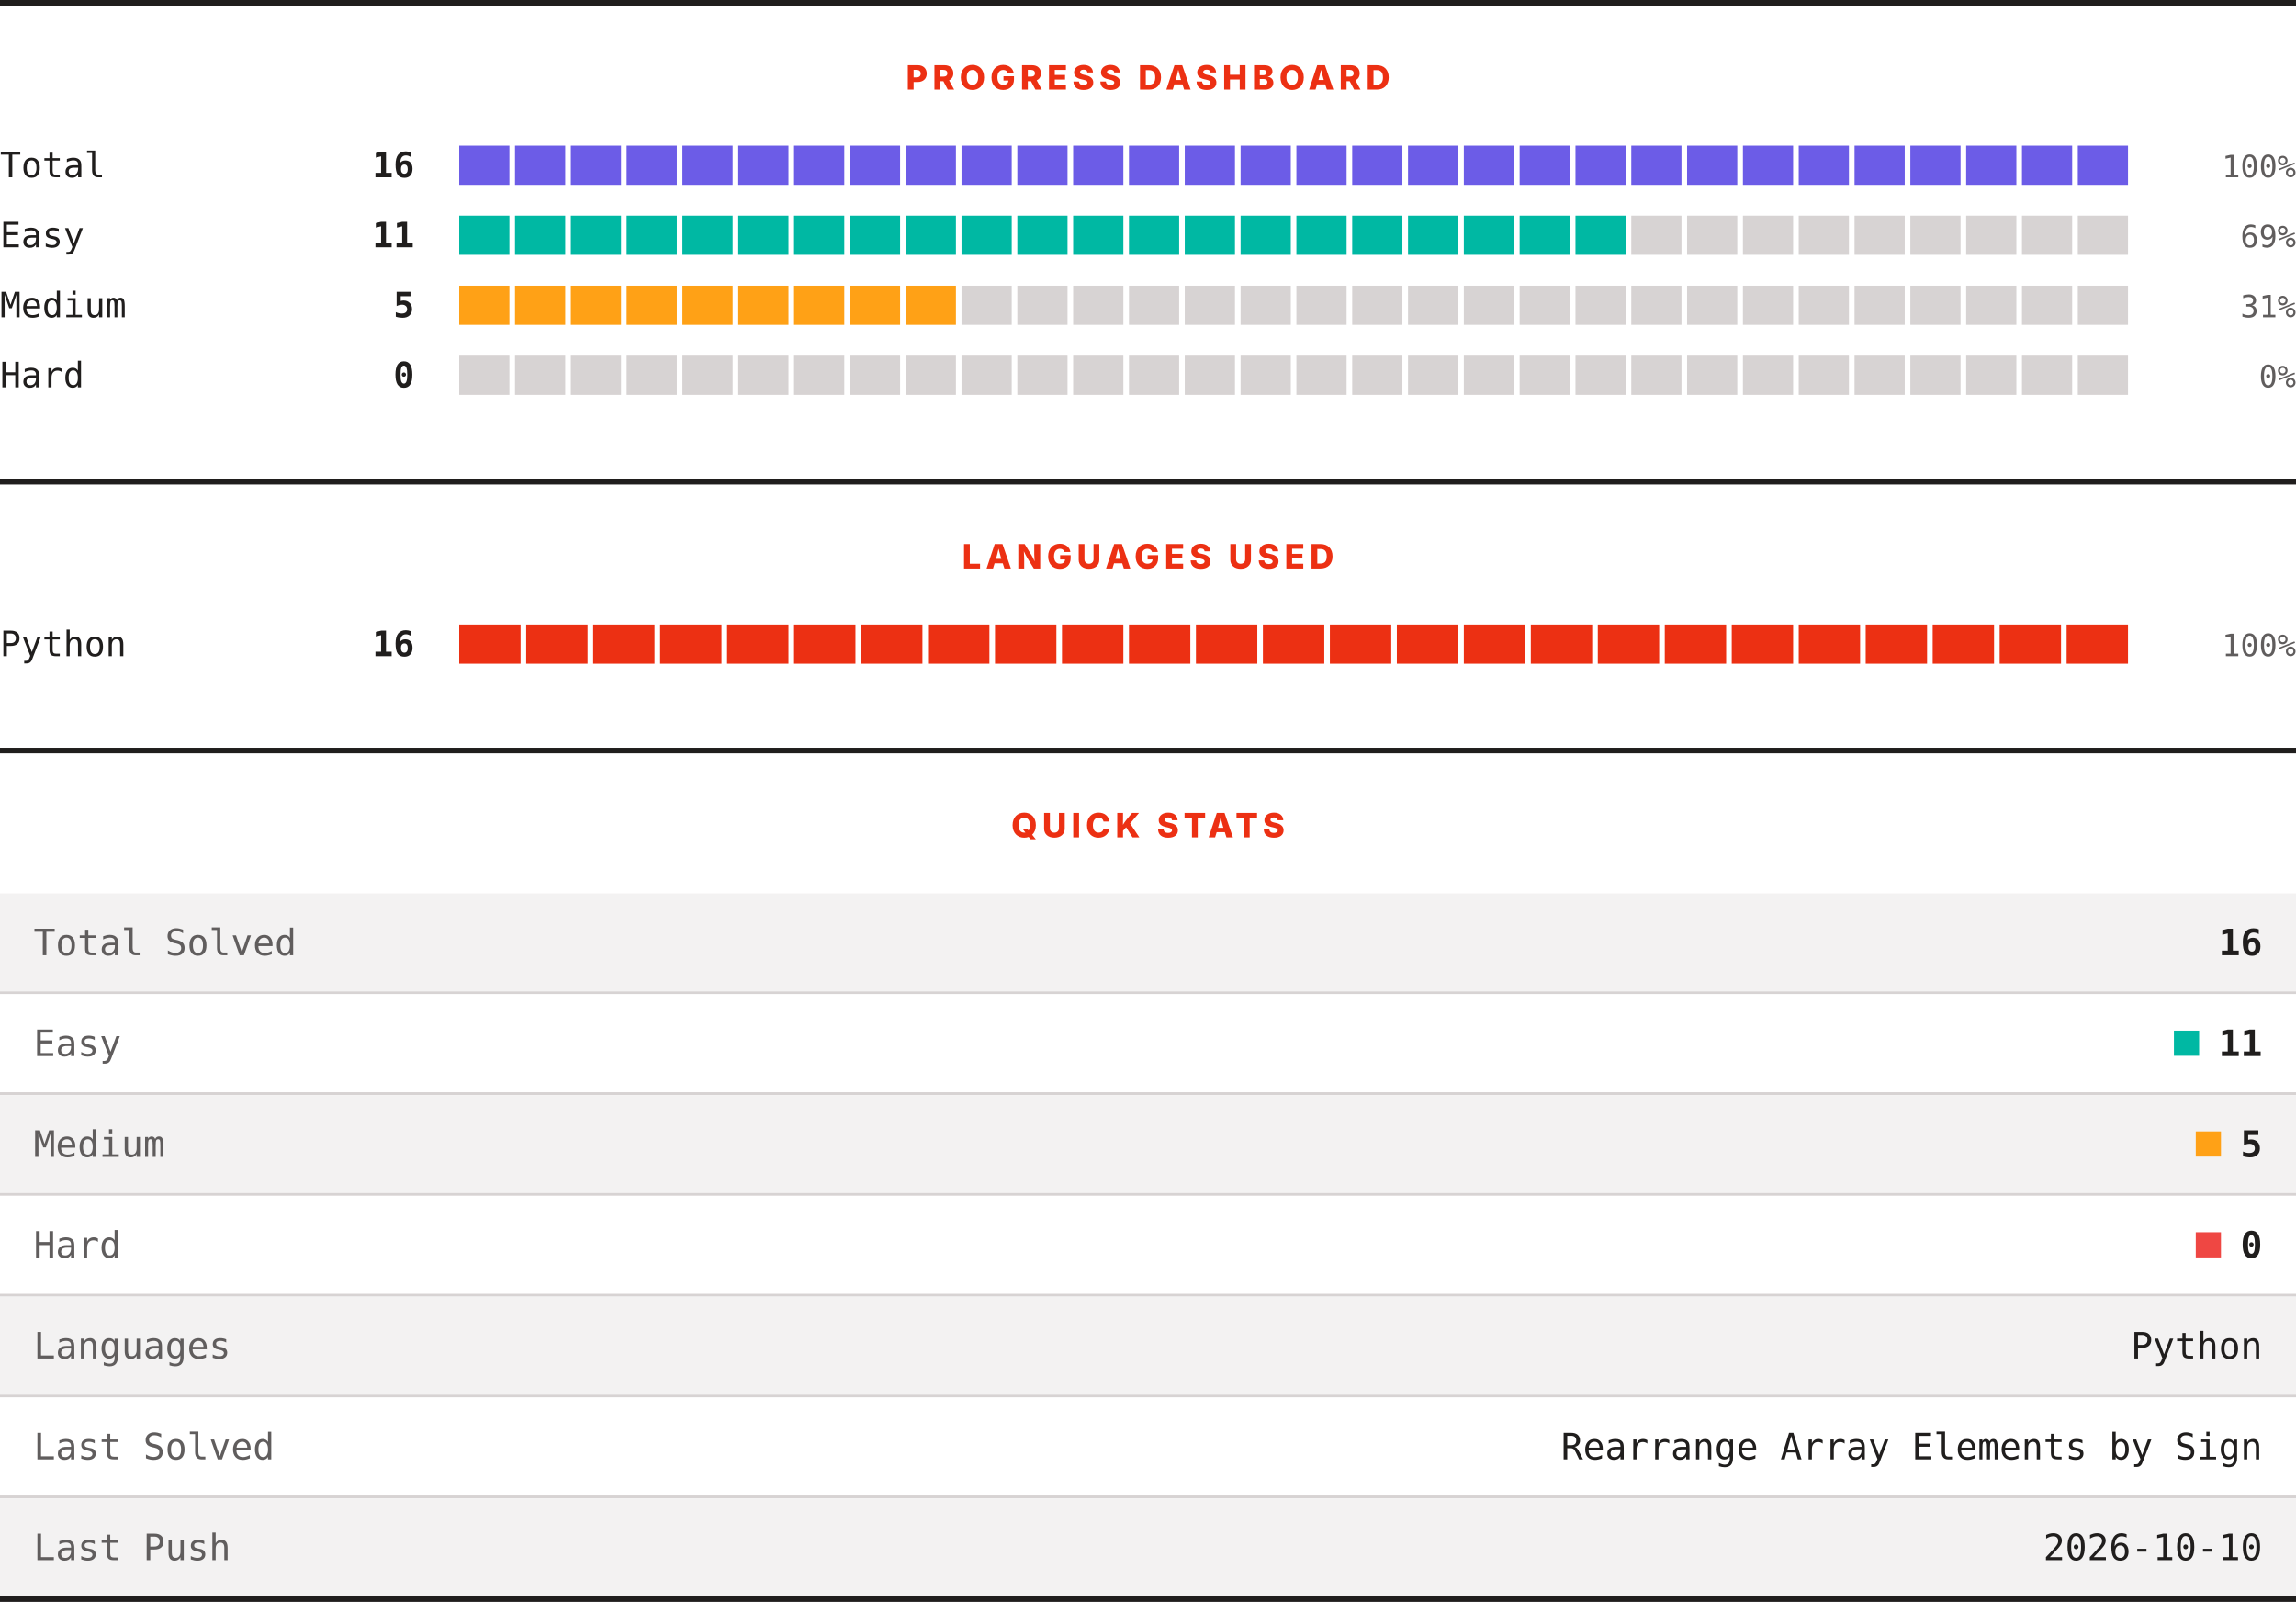
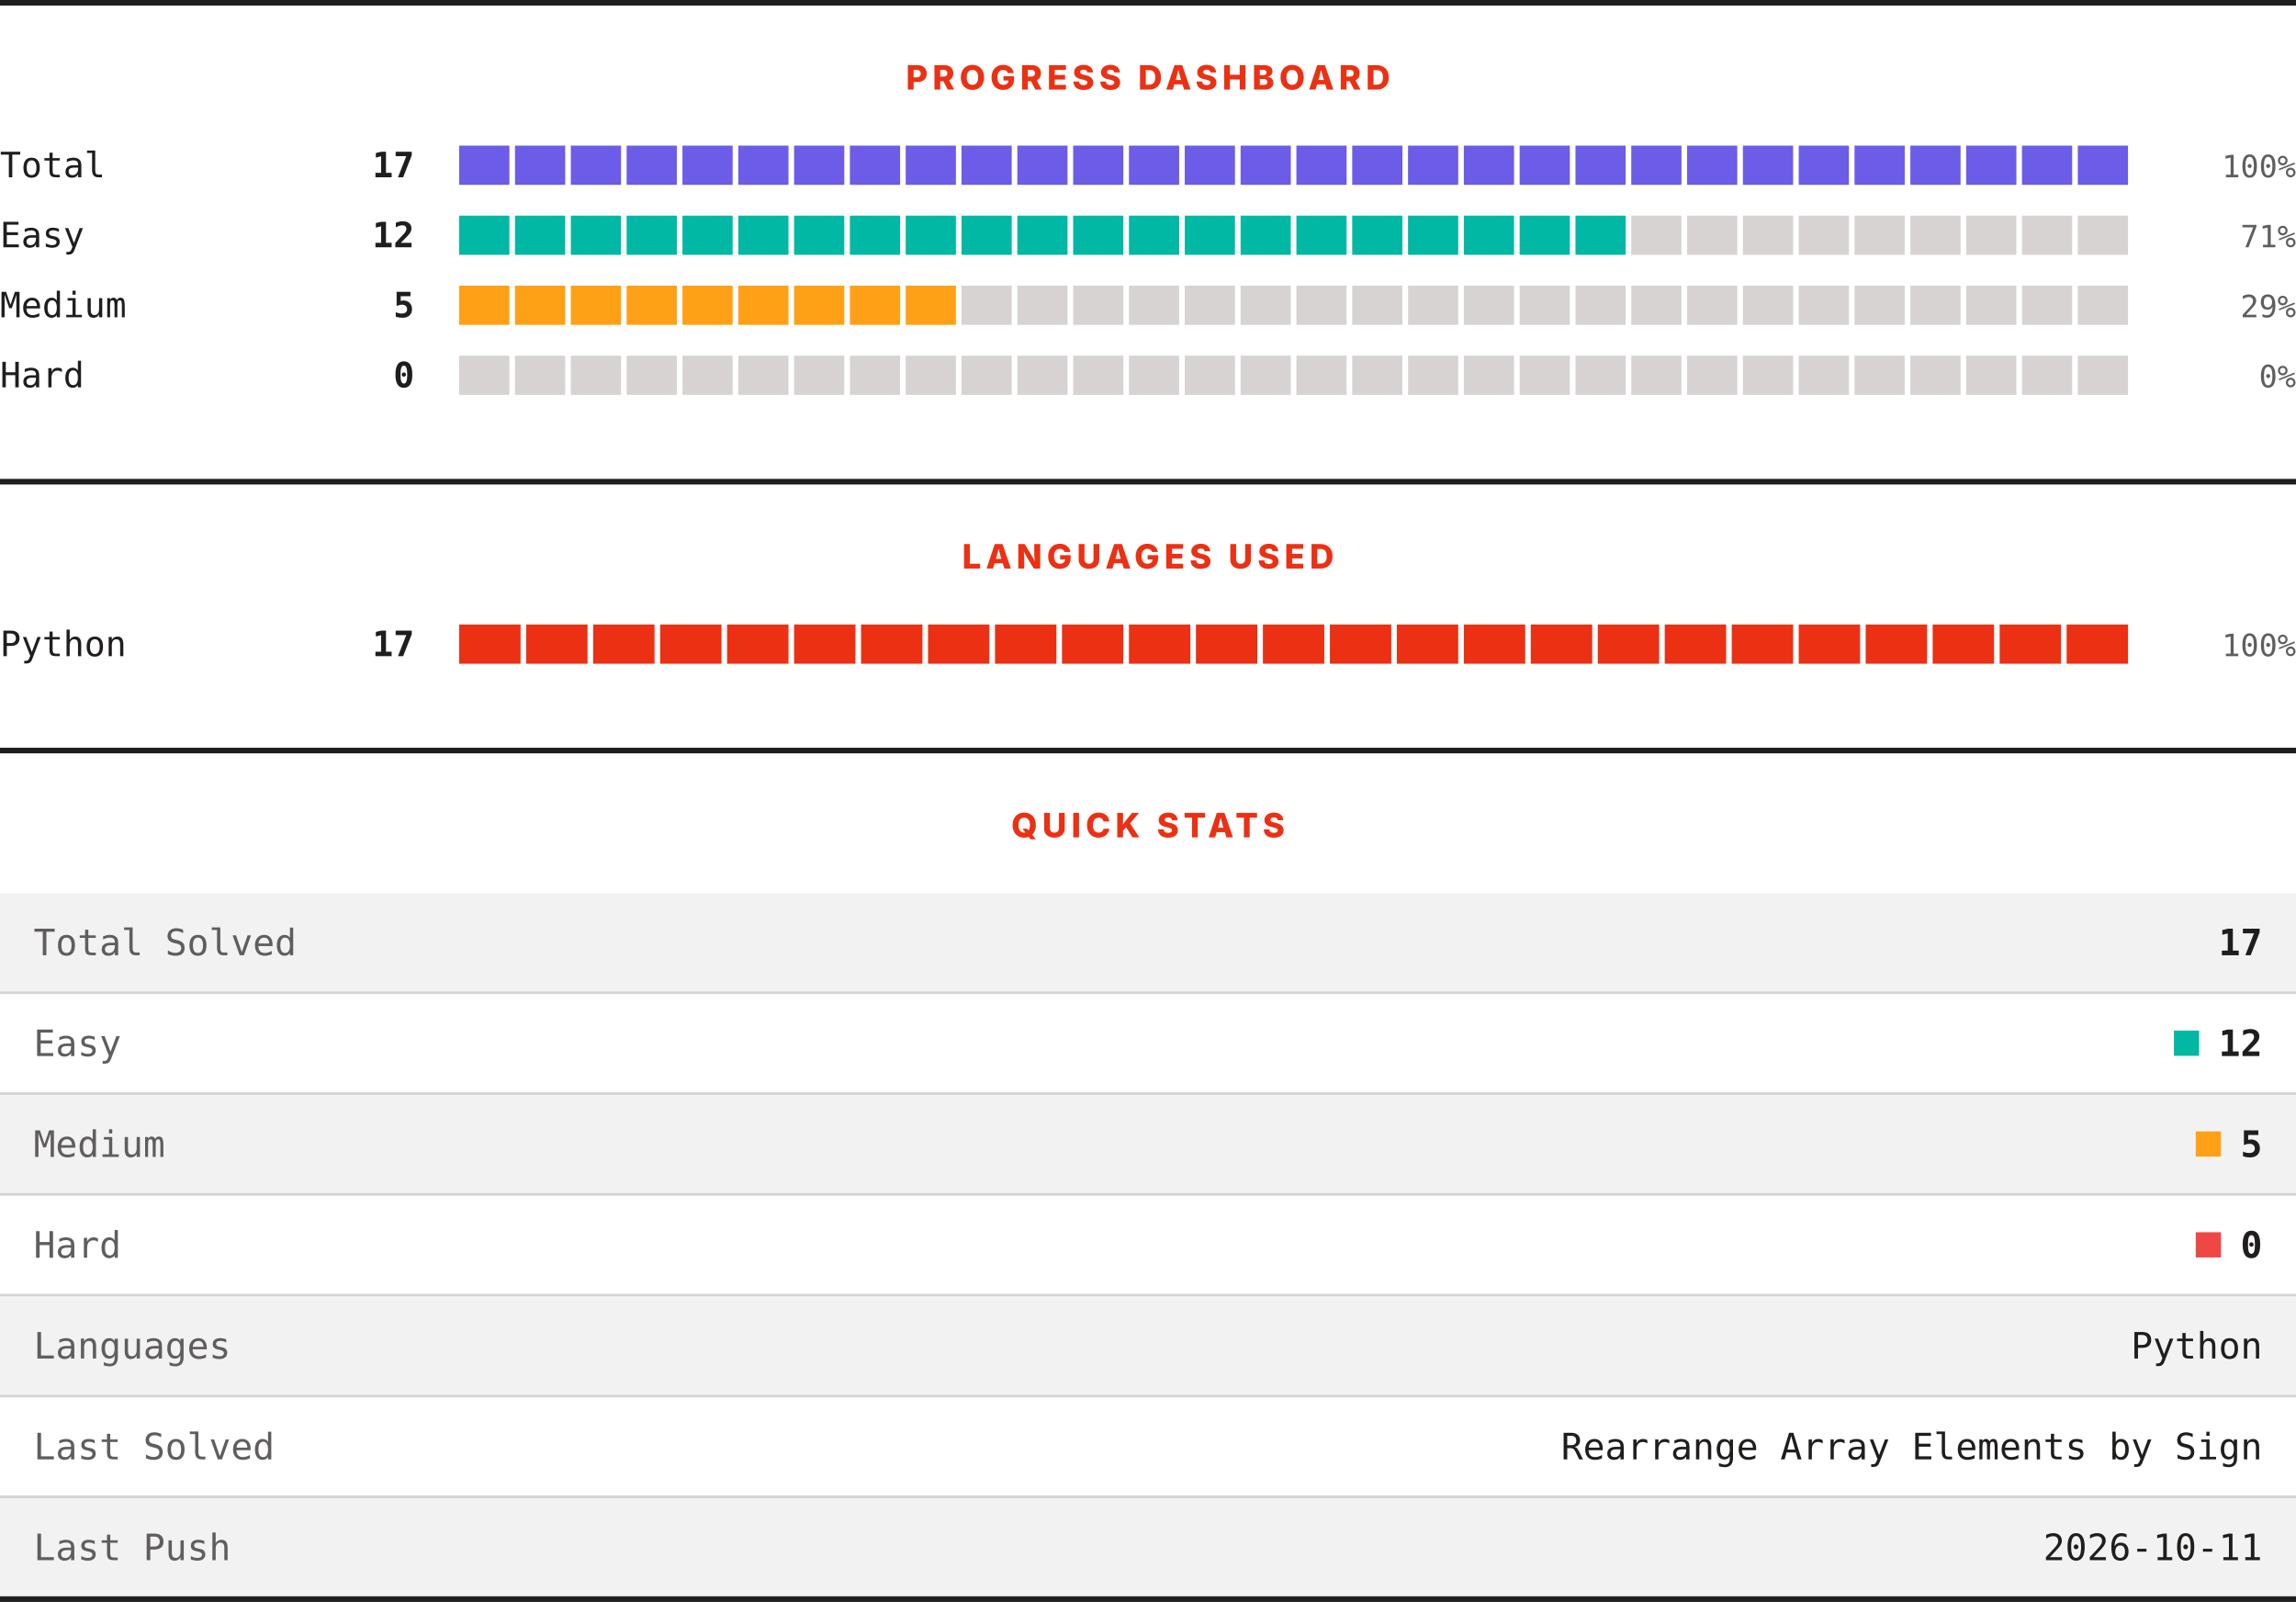
<svg xmlns="http://www.w3.org/2000/svg" width="820" height="572" viewBox="0 0 820 572" role="img" aria-label="LeetCode progress, languages and quick stats">
  <rect width="820" height="572" fill="#ffffff" />
  <rect x="0" y="0" width="820" height="2" fill="#201e1d" />
  <text x="410" y="32" text-anchor="middle" font-family="Archivo, system-ui, -apple-system, Segoe UI, sans-serif" font-size="12" font-weight="800" letter-spacing="1.68" fill="#ec3013">PROGRESS DASHBOARD</text>
  <text x="0" y="63.3" font-family="ui-monospace, SFMono-Regular, Menlo, Consolas, monospace" font-size="12.5" fill="#201e1d">Total</text>
-   <text x="148" y="63.3" text-anchor="end" font-family="ui-monospace, SFMono-Regular, Menlo, Consolas, monospace" font-size="12.5" font-weight="700" fill="#201e1d">16</text>
+   <text x="148" y="63.3" text-anchor="end" font-family="ui-monospace, SFMono-Regular, Menlo, Consolas, monospace" font-size="12.5" font-weight="700" fill="#201e1d">17</text>
  <rect x="164.00" y="52" width="17.93" height="14" fill="#6c5ce7" />
  <rect x="183.93" y="52" width="17.93" height="14" fill="#6c5ce7" />
  <rect x="203.87" y="52" width="17.93" height="14" fill="#6c5ce7" />
  <rect x="223.80" y="52" width="17.93" height="14" fill="#6c5ce7" />
  <rect x="243.73" y="52" width="17.93" height="14" fill="#6c5ce7" />
  <rect x="263.67" y="52" width="17.93" height="14" fill="#6c5ce7" />
  <rect x="283.60" y="52" width="17.93" height="14" fill="#6c5ce7" />
  <rect x="303.53" y="52" width="17.93" height="14" fill="#6c5ce7" />
  <rect x="323.47" y="52" width="17.93" height="14" fill="#6c5ce7" />
  <rect x="343.40" y="52" width="17.93" height="14" fill="#6c5ce7" />
  <rect x="363.33" y="52" width="17.93" height="14" fill="#6c5ce7" />
  <rect x="383.27" y="52" width="17.93" height="14" fill="#6c5ce7" />
  <rect x="403.20" y="52" width="17.93" height="14" fill="#6c5ce7" />
  <rect x="423.13" y="52" width="17.93" height="14" fill="#6c5ce7" />
  <rect x="443.07" y="52" width="17.93" height="14" fill="#6c5ce7" />
  <rect x="463.00" y="52" width="17.93" height="14" fill="#6c5ce7" />
  <rect x="482.93" y="52" width="17.93" height="14" fill="#6c5ce7" />
  <rect x="502.87" y="52" width="17.93" height="14" fill="#6c5ce7" />
  <rect x="522.80" y="52" width="17.93" height="14" fill="#6c5ce7" />
  <rect x="542.73" y="52" width="17.93" height="14" fill="#6c5ce7" />
  <rect x="562.67" y="52" width="17.93" height="14" fill="#6c5ce7" />
  <rect x="582.60" y="52" width="17.93" height="14" fill="#6c5ce7" />
  <rect x="602.53" y="52" width="17.93" height="14" fill="#6c5ce7" />
  <rect x="622.47" y="52" width="17.93" height="14" fill="#6c5ce7" />
  <rect x="642.40" y="52" width="17.93" height="14" fill="#6c5ce7" />
  <rect x="662.33" y="52" width="17.93" height="14" fill="#6c5ce7" />
  <rect x="682.27" y="52" width="17.93" height="14" fill="#6c5ce7" />
  <rect x="702.20" y="52" width="17.93" height="14" fill="#6c5ce7" />
  <rect x="722.13" y="52" width="17.93" height="14" fill="#6c5ce7" />
  <rect x="742.07" y="52" width="17.93" height="14" fill="#6c5ce7" />
  <text x="820" y="63.3" text-anchor="end" font-family="ui-monospace, SFMono-Regular, Menlo, Consolas, monospace" font-size="11" fill="#605d5d">100%</text>
  <text x="0" y="88.3" font-family="ui-monospace, SFMono-Regular, Menlo, Consolas, monospace" font-size="12.5" fill="#201e1d">Easy</text>
-   <text x="148" y="88.3" text-anchor="end" font-family="ui-monospace, SFMono-Regular, Menlo, Consolas, monospace" font-size="12.5" font-weight="700" fill="#201e1d">11</text>
+   <text x="148" y="88.3" text-anchor="end" font-family="ui-monospace, SFMono-Regular, Menlo, Consolas, monospace" font-size="12.5" font-weight="700" fill="#201e1d">12</text>
  <rect x="164.00" y="77" width="17.93" height="14" fill="#00b8a3" />
  <rect x="183.93" y="77" width="17.93" height="14" fill="#00b8a3" />
  <rect x="203.87" y="77" width="17.93" height="14" fill="#00b8a3" />
  <rect x="223.80" y="77" width="17.93" height="14" fill="#00b8a3" />
  <rect x="243.73" y="77" width="17.93" height="14" fill="#00b8a3" />
  <rect x="263.67" y="77" width="17.93" height="14" fill="#00b8a3" />
  <rect x="283.60" y="77" width="17.93" height="14" fill="#00b8a3" />
  <rect x="303.53" y="77" width="17.93" height="14" fill="#00b8a3" />
  <rect x="323.47" y="77" width="17.93" height="14" fill="#00b8a3" />
  <rect x="343.40" y="77" width="17.93" height="14" fill="#00b8a3" />
  <rect x="363.33" y="77" width="17.93" height="14" fill="#00b8a3" />
  <rect x="383.27" y="77" width="17.93" height="14" fill="#00b8a3" />
  <rect x="403.20" y="77" width="17.93" height="14" fill="#00b8a3" />
  <rect x="423.13" y="77" width="17.93" height="14" fill="#00b8a3" />
  <rect x="443.07" y="77" width="17.93" height="14" fill="#00b8a3" />
  <rect x="463.00" y="77" width="17.93" height="14" fill="#00b8a3" />
  <rect x="482.93" y="77" width="17.93" height="14" fill="#00b8a3" />
  <rect x="502.87" y="77" width="17.93" height="14" fill="#00b8a3" />
  <rect x="522.80" y="77" width="17.93" height="14" fill="#00b8a3" />
  <rect x="542.73" y="77" width="17.93" height="14" fill="#00b8a3" />
  <rect x="562.67" y="77" width="17.93" height="14" fill="#00b8a3" />
  <rect x="582.60" y="77" width="17.93" height="14" fill="#d7d3d3" />
  <rect x="602.53" y="77" width="17.93" height="14" fill="#d7d3d3" />
  <rect x="622.47" y="77" width="17.93" height="14" fill="#d7d3d3" />
  <rect x="642.40" y="77" width="17.93" height="14" fill="#d7d3d3" />
  <rect x="662.33" y="77" width="17.93" height="14" fill="#d7d3d3" />
  <rect x="682.27" y="77" width="17.93" height="14" fill="#d7d3d3" />
  <rect x="702.20" y="77" width="17.93" height="14" fill="#d7d3d3" />
  <rect x="722.13" y="77" width="17.93" height="14" fill="#d7d3d3" />
  <rect x="742.07" y="77" width="17.93" height="14" fill="#d7d3d3" />
-   <text x="820" y="88.3" text-anchor="end" font-family="ui-monospace, SFMono-Regular, Menlo, Consolas, monospace" font-size="11" fill="#605d5d">69%</text>
+   <text x="820" y="88.3" text-anchor="end" font-family="ui-monospace, SFMono-Regular, Menlo, Consolas, monospace" font-size="11" fill="#605d5d">71%</text>
  <text x="0" y="113.3" font-family="ui-monospace, SFMono-Regular, Menlo, Consolas, monospace" font-size="12.5" fill="#201e1d">Medium</text>
  <text x="148" y="113.3" text-anchor="end" font-family="ui-monospace, SFMono-Regular, Menlo, Consolas, monospace" font-size="12.5" font-weight="700" fill="#201e1d">5</text>
  <rect x="164.00" y="102" width="17.93" height="14" fill="#ffa116" />
  <rect x="183.93" y="102" width="17.93" height="14" fill="#ffa116" />
  <rect x="203.87" y="102" width="17.93" height="14" fill="#ffa116" />
  <rect x="223.80" y="102" width="17.93" height="14" fill="#ffa116" />
  <rect x="243.73" y="102" width="17.93" height="14" fill="#ffa116" />
  <rect x="263.67" y="102" width="17.93" height="14" fill="#ffa116" />
  <rect x="283.60" y="102" width="17.93" height="14" fill="#ffa116" />
  <rect x="303.53" y="102" width="17.93" height="14" fill="#ffa116" />
  <rect x="323.47" y="102" width="17.93" height="14" fill="#ffa116" />
  <rect x="343.40" y="102" width="17.93" height="14" fill="#d7d3d3" />
  <rect x="363.33" y="102" width="17.93" height="14" fill="#d7d3d3" />
  <rect x="383.27" y="102" width="17.93" height="14" fill="#d7d3d3" />
  <rect x="403.20" y="102" width="17.93" height="14" fill="#d7d3d3" />
  <rect x="423.13" y="102" width="17.93" height="14" fill="#d7d3d3" />
  <rect x="443.07" y="102" width="17.93" height="14" fill="#d7d3d3" />
  <rect x="463.00" y="102" width="17.93" height="14" fill="#d7d3d3" />
  <rect x="482.93" y="102" width="17.93" height="14" fill="#d7d3d3" />
  <rect x="502.87" y="102" width="17.93" height="14" fill="#d7d3d3" />
  <rect x="522.80" y="102" width="17.93" height="14" fill="#d7d3d3" />
  <rect x="542.73" y="102" width="17.93" height="14" fill="#d7d3d3" />
  <rect x="562.67" y="102" width="17.93" height="14" fill="#d7d3d3" />
  <rect x="582.60" y="102" width="17.93" height="14" fill="#d7d3d3" />
  <rect x="602.53" y="102" width="17.93" height="14" fill="#d7d3d3" />
  <rect x="622.47" y="102" width="17.93" height="14" fill="#d7d3d3" />
  <rect x="642.40" y="102" width="17.93" height="14" fill="#d7d3d3" />
  <rect x="662.33" y="102" width="17.93" height="14" fill="#d7d3d3" />
  <rect x="682.27" y="102" width="17.93" height="14" fill="#d7d3d3" />
  <rect x="702.20" y="102" width="17.93" height="14" fill="#d7d3d3" />
  <rect x="722.13" y="102" width="17.93" height="14" fill="#d7d3d3" />
  <rect x="742.07" y="102" width="17.93" height="14" fill="#d7d3d3" />
-   <text x="820" y="113.3" text-anchor="end" font-family="ui-monospace, SFMono-Regular, Menlo, Consolas, monospace" font-size="11" fill="#605d5d">31%</text>
+   <text x="820" y="113.3" text-anchor="end" font-family="ui-monospace, SFMono-Regular, Menlo, Consolas, monospace" font-size="11" fill="#605d5d">29%</text>
  <text x="0" y="138.3" font-family="ui-monospace, SFMono-Regular, Menlo, Consolas, monospace" font-size="12.5" fill="#201e1d">Hard</text>
  <text x="148" y="138.3" text-anchor="end" font-family="ui-monospace, SFMono-Regular, Menlo, Consolas, monospace" font-size="12.5" font-weight="700" fill="#201e1d">0</text>
  <rect x="164.00" y="127" width="17.93" height="14" fill="#d7d3d3" />
  <rect x="183.93" y="127" width="17.93" height="14" fill="#d7d3d3" />
  <rect x="203.87" y="127" width="17.93" height="14" fill="#d7d3d3" />
  <rect x="223.80" y="127" width="17.93" height="14" fill="#d7d3d3" />
  <rect x="243.73" y="127" width="17.93" height="14" fill="#d7d3d3" />
  <rect x="263.67" y="127" width="17.93" height="14" fill="#d7d3d3" />
  <rect x="283.60" y="127" width="17.93" height="14" fill="#d7d3d3" />
  <rect x="303.53" y="127" width="17.93" height="14" fill="#d7d3d3" />
  <rect x="323.47" y="127" width="17.93" height="14" fill="#d7d3d3" />
  <rect x="343.40" y="127" width="17.93" height="14" fill="#d7d3d3" />
  <rect x="363.33" y="127" width="17.93" height="14" fill="#d7d3d3" />
  <rect x="383.27" y="127" width="17.93" height="14" fill="#d7d3d3" />
  <rect x="403.20" y="127" width="17.93" height="14" fill="#d7d3d3" />
  <rect x="423.13" y="127" width="17.93" height="14" fill="#d7d3d3" />
  <rect x="443.07" y="127" width="17.93" height="14" fill="#d7d3d3" />
  <rect x="463.00" y="127" width="17.93" height="14" fill="#d7d3d3" />
  <rect x="482.93" y="127" width="17.93" height="14" fill="#d7d3d3" />
  <rect x="502.87" y="127" width="17.93" height="14" fill="#d7d3d3" />
  <rect x="522.80" y="127" width="17.93" height="14" fill="#d7d3d3" />
  <rect x="542.73" y="127" width="17.93" height="14" fill="#d7d3d3" />
  <rect x="562.67" y="127" width="17.93" height="14" fill="#d7d3d3" />
  <rect x="582.60" y="127" width="17.93" height="14" fill="#d7d3d3" />
  <rect x="602.53" y="127" width="17.93" height="14" fill="#d7d3d3" />
  <rect x="622.47" y="127" width="17.93" height="14" fill="#d7d3d3" />
  <rect x="642.40" y="127" width="17.93" height="14" fill="#d7d3d3" />
  <rect x="662.33" y="127" width="17.93" height="14" fill="#d7d3d3" />
  <rect x="682.27" y="127" width="17.93" height="14" fill="#d7d3d3" />
  <rect x="702.20" y="127" width="17.93" height="14" fill="#d7d3d3" />
  <rect x="722.13" y="127" width="17.93" height="14" fill="#d7d3d3" />
  <rect x="742.07" y="127" width="17.93" height="14" fill="#d7d3d3" />
  <text x="820" y="138.3" text-anchor="end" font-family="ui-monospace, SFMono-Regular, Menlo, Consolas, monospace" font-size="11" fill="#605d5d">0%</text>
  <rect x="0" y="171" width="820" height="2" fill="#201e1d" />
  <text x="410" y="203" text-anchor="middle" font-family="Archivo, system-ui, -apple-system, Segoe UI, sans-serif" font-size="12" font-weight="800" letter-spacing="1.68" fill="#ec3013">LANGUAGES USED</text>
  <text x="0" y="234.3" font-family="ui-monospace, SFMono-Regular, Menlo, Consolas, monospace" font-size="12.5" fill="#201e1d">Python</text>
-   <text x="148" y="234.3" text-anchor="end" font-family="ui-monospace, SFMono-Regular, Menlo, Consolas, monospace" font-size="12.5" font-weight="700" fill="#201e1d">16</text>
+   <text x="148" y="234.3" text-anchor="end" font-family="ui-monospace, SFMono-Regular, Menlo, Consolas, monospace" font-size="12.5" font-weight="700" fill="#201e1d">17</text>
  <rect x="164.00" y="223" width="21.92" height="14" fill="#ec3013" />
  <rect x="187.92" y="223" width="21.92" height="14" fill="#ec3013" />
  <rect x="211.84" y="223" width="21.92" height="14" fill="#ec3013" />
  <rect x="235.76" y="223" width="21.92" height="14" fill="#ec3013" />
  <rect x="259.68" y="223" width="21.92" height="14" fill="#ec3013" />
  <rect x="283.60" y="223" width="21.92" height="14" fill="#ec3013" />
  <rect x="307.52" y="223" width="21.92" height="14" fill="#ec3013" />
  <rect x="331.44" y="223" width="21.92" height="14" fill="#ec3013" />
  <rect x="355.36" y="223" width="21.92" height="14" fill="#ec3013" />
  <rect x="379.28" y="223" width="21.92" height="14" fill="#ec3013" />
  <rect x="403.20" y="223" width="21.92" height="14" fill="#ec3013" />
  <rect x="427.12" y="223" width="21.92" height="14" fill="#ec3013" />
  <rect x="451.04" y="223" width="21.92" height="14" fill="#ec3013" />
  <rect x="474.96" y="223" width="21.92" height="14" fill="#ec3013" />
  <rect x="498.88" y="223" width="21.92" height="14" fill="#ec3013" />
  <rect x="522.80" y="223" width="21.92" height="14" fill="#ec3013" />
  <rect x="546.72" y="223" width="21.92" height="14" fill="#ec3013" />
  <rect x="570.64" y="223" width="21.92" height="14" fill="#ec3013" />
  <rect x="594.56" y="223" width="21.92" height="14" fill="#ec3013" />
  <rect x="618.48" y="223" width="21.92" height="14" fill="#ec3013" />
  <rect x="642.40" y="223" width="21.92" height="14" fill="#ec3013" />
  <rect x="666.32" y="223" width="21.92" height="14" fill="#ec3013" />
  <rect x="690.24" y="223" width="21.92" height="14" fill="#ec3013" />
  <rect x="714.16" y="223" width="21.92" height="14" fill="#ec3013" />
  <rect x="738.08" y="223" width="21.92" height="14" fill="#ec3013" />
  <text x="820" y="234.3" text-anchor="end" font-family="ui-monospace, SFMono-Regular, Menlo, Consolas, monospace" font-size="11" fill="#605d5d">100%</text>
  <rect x="0" y="267" width="820" height="2" fill="#201e1d" />
  <text x="410" y="299" text-anchor="middle" font-family="Archivo, system-ui, -apple-system, Segoe UI, sans-serif" font-size="12" font-weight="800" letter-spacing="1.68" fill="#ec3013">QUICK STATS</text>
  <rect x="0" y="319" width="820" height="35" fill="#f3f2f2" />
  <text x="12" y="341.1" font-family="ui-monospace, SFMono-Regular, Menlo, Consolas, monospace" font-size="13" fill="#605d5d">Total Solved</text>
-   <text x="808" y="341.1" text-anchor="end" font-family="ui-monospace, SFMono-Regular, Menlo, Consolas, monospace" font-size="13" font-weight="700" fill="#201e1d">16</text>
+   <text x="808" y="341.1" text-anchor="end" font-family="ui-monospace, SFMono-Regular, Menlo, Consolas, monospace" font-size="13" font-weight="700" fill="#201e1d">17</text>
  <rect x="0" y="354" width="820" height="1" fill="#d7d3d3" />
  <rect x="0" y="355" width="820" height="35" fill="#ffffff" />
  <text x="12" y="377.1" font-family="ui-monospace, SFMono-Regular, Menlo, Consolas, monospace" font-size="13" fill="#605d5d">Easy</text>
  <rect x="776.4" y="368" width="9" height="9" fill="#00b8a3" />
-   <text x="808" y="377.1" text-anchor="end" font-family="ui-monospace, SFMono-Regular, Menlo, Consolas, monospace" font-size="13" font-weight="700" fill="#201e1d">11</text>
+   <text x="808" y="377.1" text-anchor="end" font-family="ui-monospace, SFMono-Regular, Menlo, Consolas, monospace" font-size="13" font-weight="700" fill="#201e1d">12</text>
  <rect x="0" y="390" width="820" height="1" fill="#d7d3d3" />
  <rect x="0" y="391" width="820" height="35" fill="#f3f2f2" />
  <text x="12" y="413.1" font-family="ui-monospace, SFMono-Regular, Menlo, Consolas, monospace" font-size="13" fill="#605d5d">Medium</text>
  <rect x="784.2" y="404" width="9" height="9" fill="#ffa116" />
  <text x="808" y="413.1" text-anchor="end" font-family="ui-monospace, SFMono-Regular, Menlo, Consolas, monospace" font-size="13" font-weight="700" fill="#201e1d">5</text>
  <rect x="0" y="426" width="820" height="1" fill="#d7d3d3" />
  <rect x="0" y="427" width="820" height="35" fill="#ffffff" />
  <text x="12" y="449.1" font-family="ui-monospace, SFMono-Regular, Menlo, Consolas, monospace" font-size="13" fill="#605d5d">Hard</text>
  <rect x="784.2" y="440" width="9" height="9" fill="#ef4743" />
  <text x="808" y="449.1" text-anchor="end" font-family="ui-monospace, SFMono-Regular, Menlo, Consolas, monospace" font-size="13" font-weight="700" fill="#201e1d">0</text>
  <rect x="0" y="462" width="820" height="1" fill="#d7d3d3" />
  <rect x="0" y="463" width="820" height="35" fill="#f3f2f2" />
  <text x="12" y="485.1" font-family="ui-monospace, SFMono-Regular, Menlo, Consolas, monospace" font-size="13" fill="#605d5d">Languages</text>
  <text x="808" y="485.1" text-anchor="end" font-family="ui-monospace, SFMono-Regular, Menlo, Consolas, monospace" font-size="13" fill="#201e1d">Python</text>
  <rect x="0" y="498" width="820" height="1" fill="#d7d3d3" />
  <rect x="0" y="499" width="820" height="35" fill="#ffffff" />
  <text x="12" y="521.1" font-family="ui-monospace, SFMono-Regular, Menlo, Consolas, monospace" font-size="13" fill="#605d5d">Last Solved</text>
  <text x="808" y="521.1" text-anchor="end" font-family="ui-monospace, SFMono-Regular, Menlo, Consolas, monospace" font-size="13" fill="#201e1d">Rearrange Array Elements by Sign</text>
  <rect x="0" y="534" width="820" height="1" fill="#d7d3d3" />
  <rect x="0" y="535" width="820" height="35" fill="#f3f2f2" />
  <text x="12" y="557.1" font-family="ui-monospace, SFMono-Regular, Menlo, Consolas, monospace" font-size="13" fill="#605d5d">Last Push</text>
-   <text x="808" y="557.1" text-anchor="end" font-family="ui-monospace, SFMono-Regular, Menlo, Consolas, monospace" font-size="13" fill="#201e1d">2026-10-10</text>
+   <text x="808" y="557.1" text-anchor="end" font-family="ui-monospace, SFMono-Regular, Menlo, Consolas, monospace" font-size="13" fill="#201e1d">2026-10-11</text>
  <rect x="0" y="570" width="820" height="2" fill="#201e1d" />
</svg>
